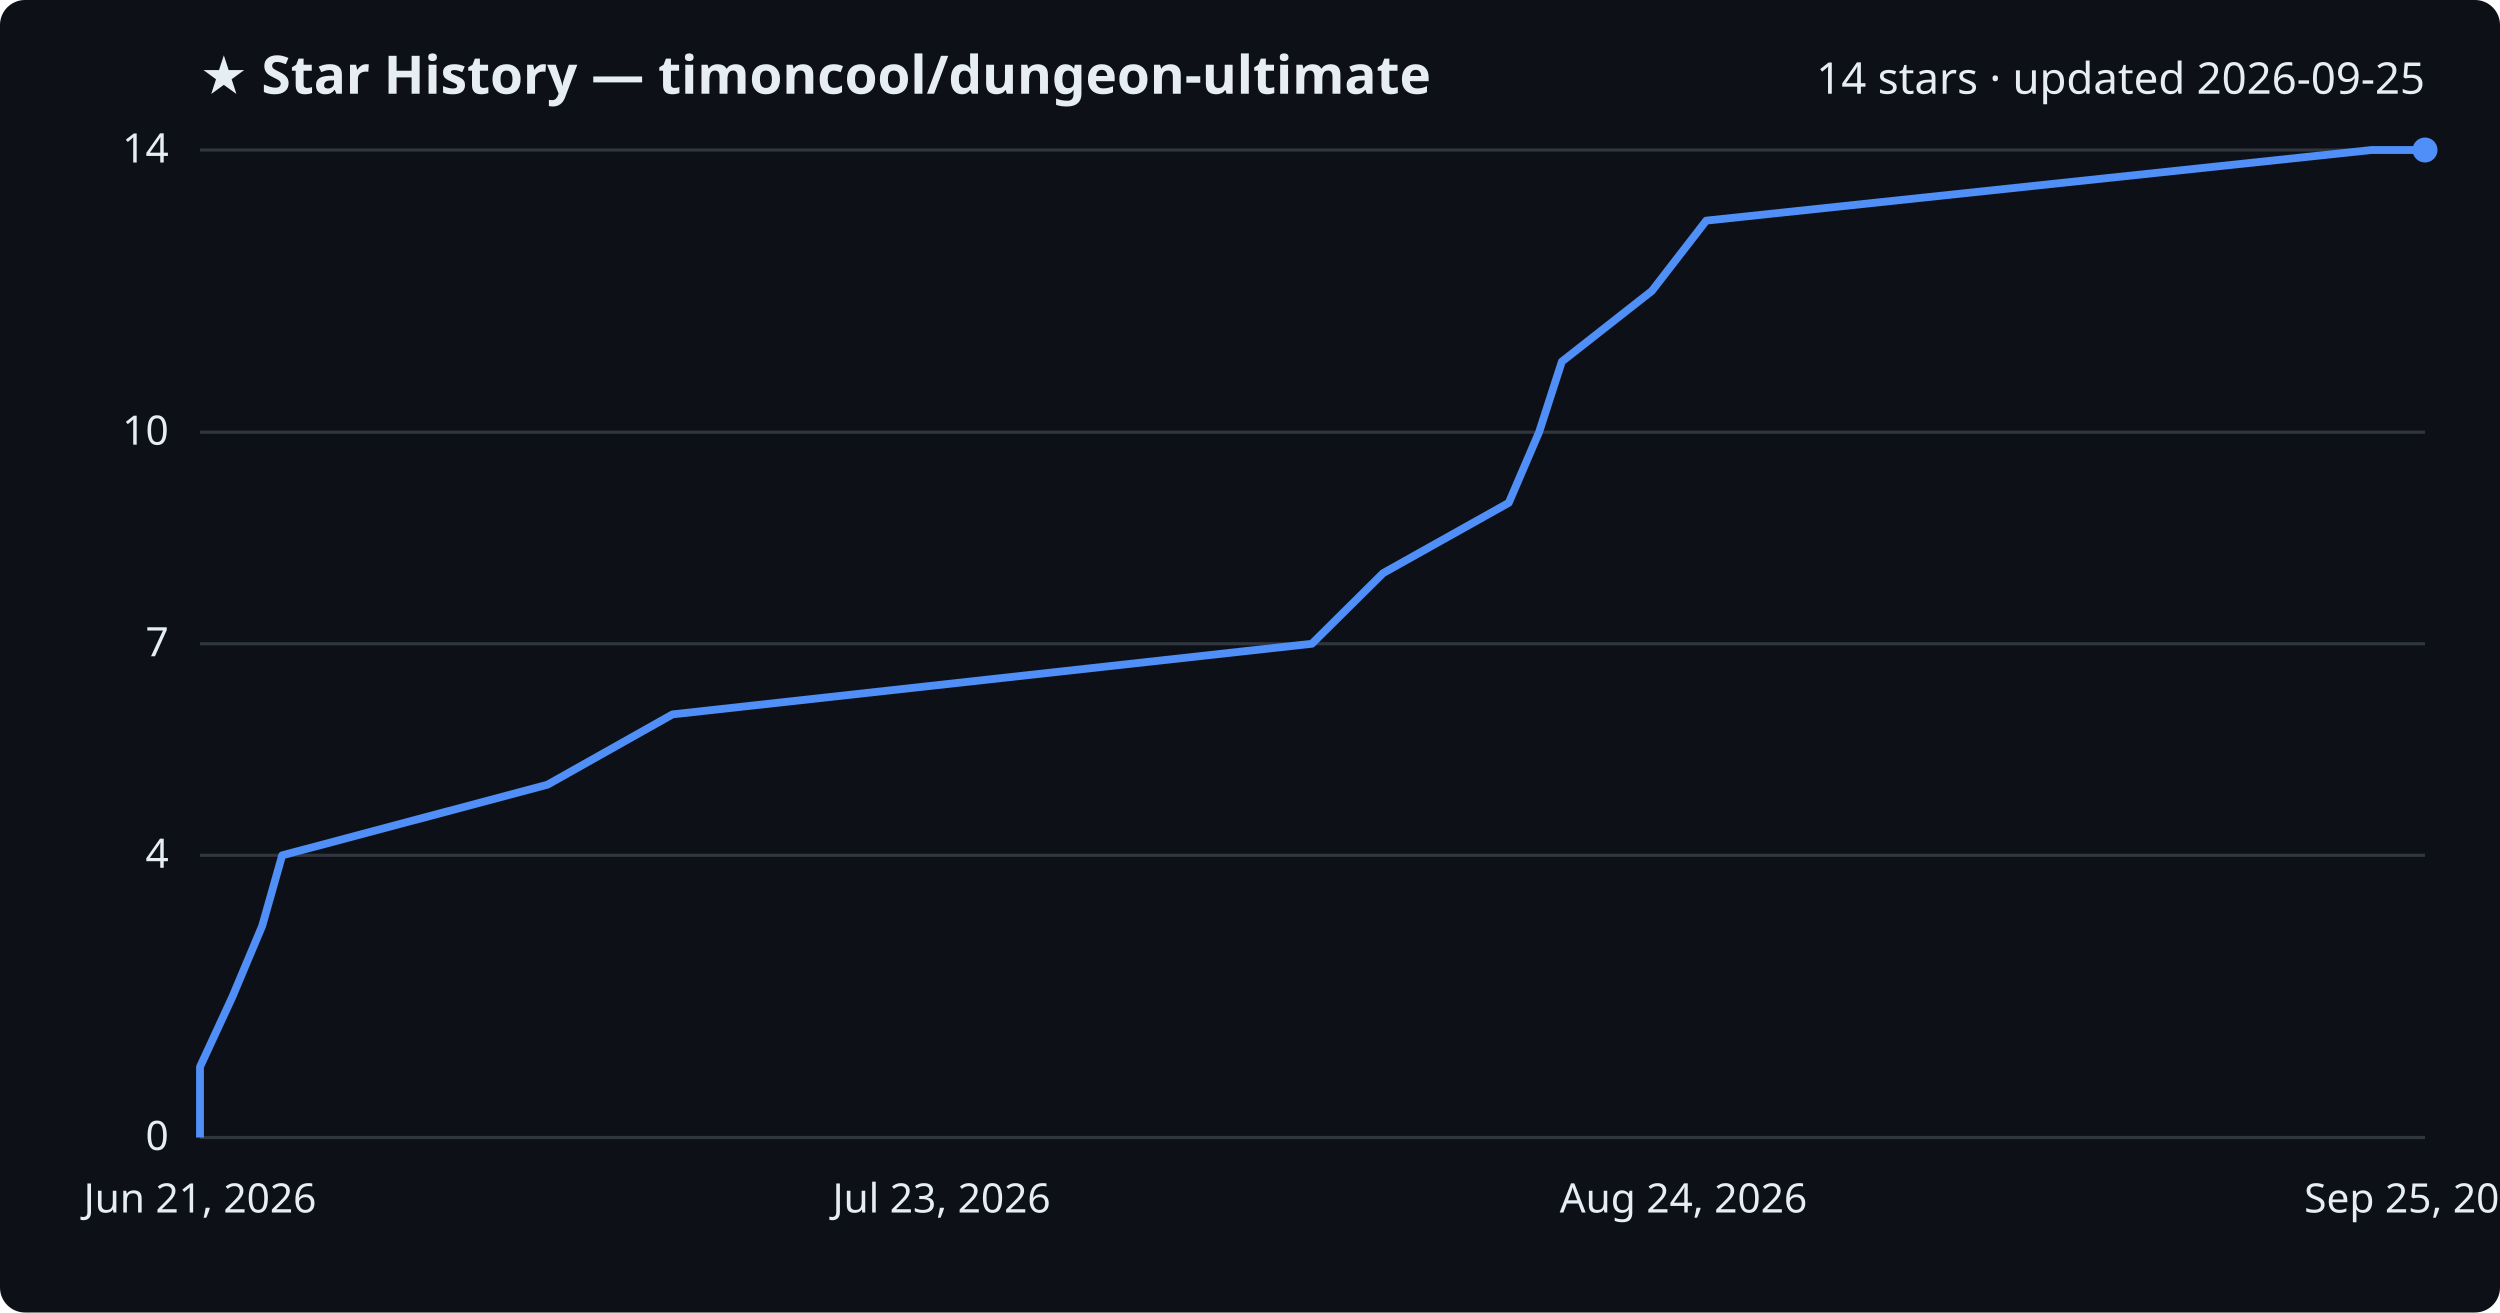
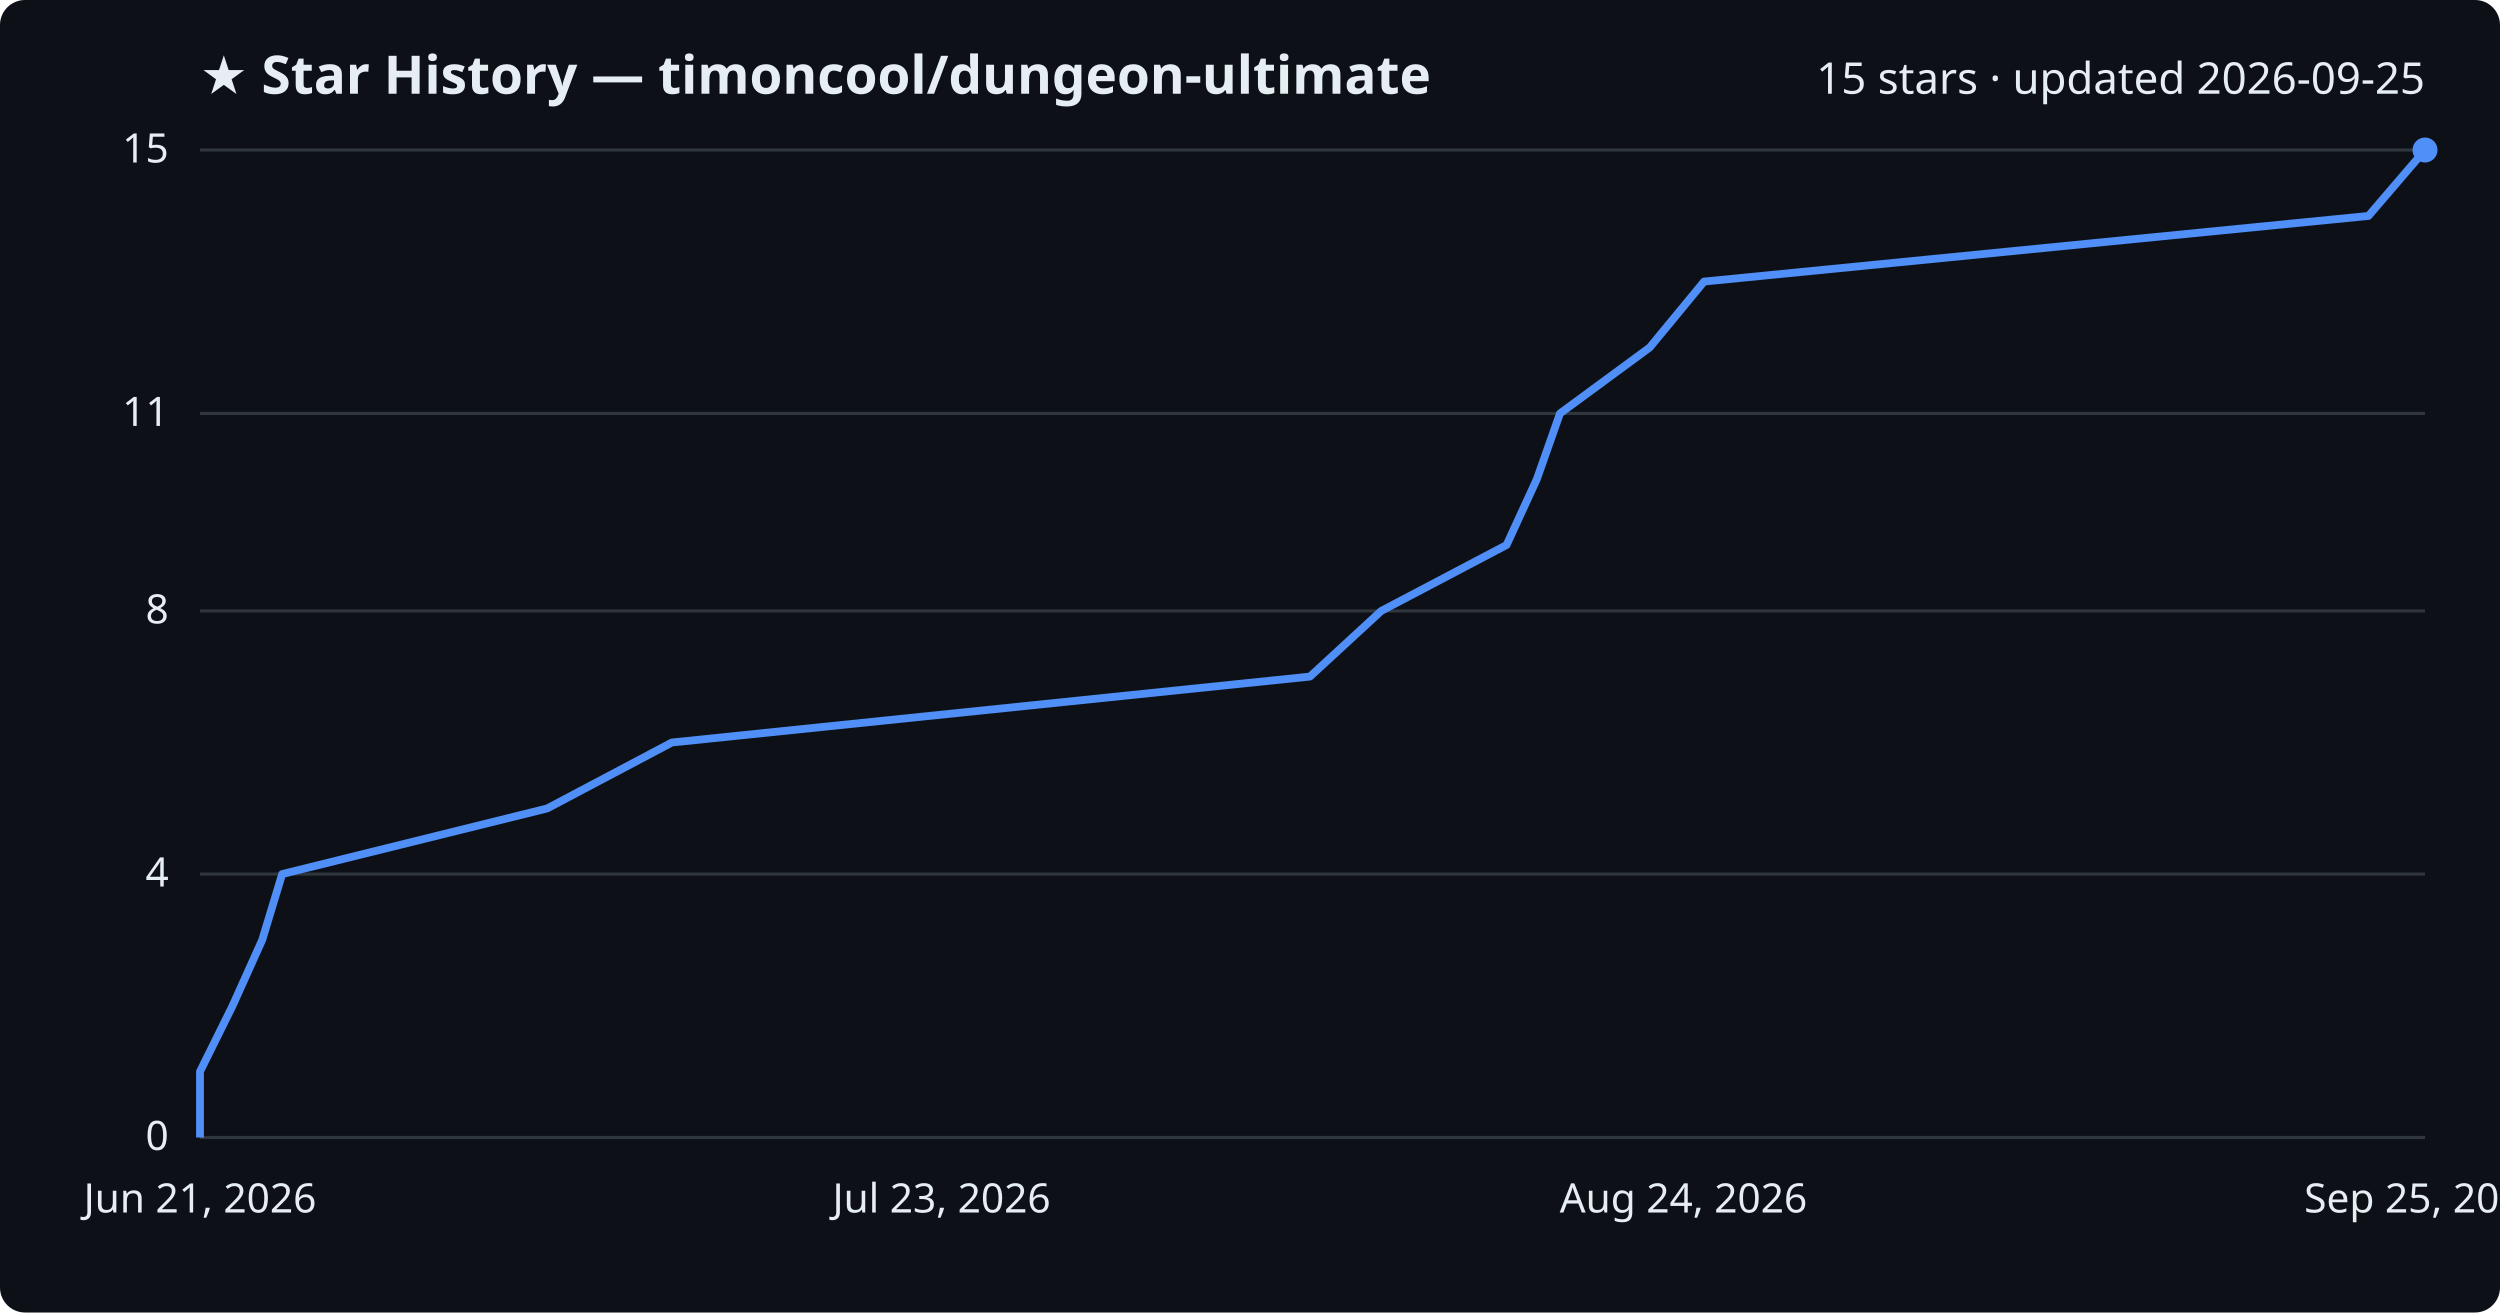
<svg xmlns="http://www.w3.org/2000/svg" viewBox="0 0 800 420" font-family="Segoe UI, sans-serif">
  <rect width="800" height="420" fill="#0d1117" rx="8" />
  <text x="64" y="30" fill="#e6edf3" font-size="17" font-weight="700">★ Star History — timoncool/dungeon-ultimate</text>
-   <text x="776" y="30" fill="#e6edf3" font-size="14" text-anchor="end">14 stars · updated 2026-09-25</text>
+   <text x="776" y="30" fill="#e6edf3" font-size="14" text-anchor="end">15 stars · updated 2026-09-25</text>
  <line x1="64" y1="364.0" x2="776" y2="364.0" stroke="#30363d" stroke-width="1" />
  <text x="54" y="368.0" fill="#e6edf3" font-size="13" text-anchor="end">0</text>
-   <line x1="64" y1="273.7" x2="776" y2="273.7" stroke="#30363d" stroke-width="1" />
-   <text x="54" y="277.7" fill="#e6edf3" font-size="13" text-anchor="end">4</text>
-   <line x1="64" y1="206.0" x2="776" y2="206.0" stroke="#30363d" stroke-width="1" />
-   <text x="54" y="210.0" fill="#e6edf3" font-size="13" text-anchor="end">7</text>
-   <line x1="64" y1="138.3" x2="776" y2="138.3" stroke="#30363d" stroke-width="1" />
-   <text x="54" y="142.3" fill="#e6edf3" font-size="13" text-anchor="end">10</text>
+   <line x1="64" y1="279.7" x2="776" y2="279.7" stroke="#30363d" stroke-width="1" />
+   <text x="54" y="283.7" fill="#e6edf3" font-size="13" text-anchor="end">4</text>
+   <line x1="64" y1="195.5" x2="776" y2="195.5" stroke="#30363d" stroke-width="1" />
+   <text x="54" y="199.5" fill="#e6edf3" font-size="13" text-anchor="end">8</text>
+   <line x1="64" y1="132.3" x2="776" y2="132.3" stroke="#30363d" stroke-width="1" />
+   <text x="54" y="136.3" fill="#e6edf3" font-size="13" text-anchor="end">11</text>
  <line x1="64" y1="48.0" x2="776" y2="48.0" stroke="#30363d" stroke-width="1" />
-   <text x="54" y="52.0" fill="#e6edf3" font-size="13" text-anchor="end">14</text>
-   <path d="M64.0,364.0 L64.0,341.4 L74.4,318.9 L83.9,296.3 L90.3,273.7 L175.2,251.1 L215.2,228.6 L419.8,206.0 L442.6,183.4 L482.8,160.9 L492.5,138.3 L499.8,115.7 L528.6,93.1 L546.0,70.6 L758.9,48.0 L776.0,48.0" fill="none" stroke="#4f8ff7" stroke-width="2.5" stroke-linejoin="round" />
+   <text x="54" y="52.0" fill="#e6edf3" font-size="13" text-anchor="end">15</text>
+   <path d="M64.0,364.0 L64.0,342.9 L74.4,321.9 L83.9,300.8 L90.3,279.7 L175.1,258.7 L215.0,237.6 L419.2,216.5 L442.0,195.5 L482.1,174.4 L491.8,153.3 L499.2,132.3 L527.9,111.2 L545.3,90.1 L757.9,69.1 L776.0,48.0 L776.0,48.0" fill="none" stroke="#4f8ff7" stroke-width="2.5" stroke-linejoin="round" />
  <circle cx="776.0" cy="48.0" r="4" fill="#4f8ff7" />
  <text x="64.0" y="388" fill="#e6edf3" font-size="13" text-anchor="middle">Jun 21, 2026</text>
  <text x="301.3" y="388" fill="#e6edf3" font-size="13" text-anchor="middle">Jul 23, 2026</text>
  <text x="538.7" y="388" fill="#e6edf3" font-size="13" text-anchor="middle">Aug 24, 2026</text>
  <text x="776.0" y="388" fill="#e6edf3" font-size="13" text-anchor="middle">Sep 25, 2026</text>
</svg>
